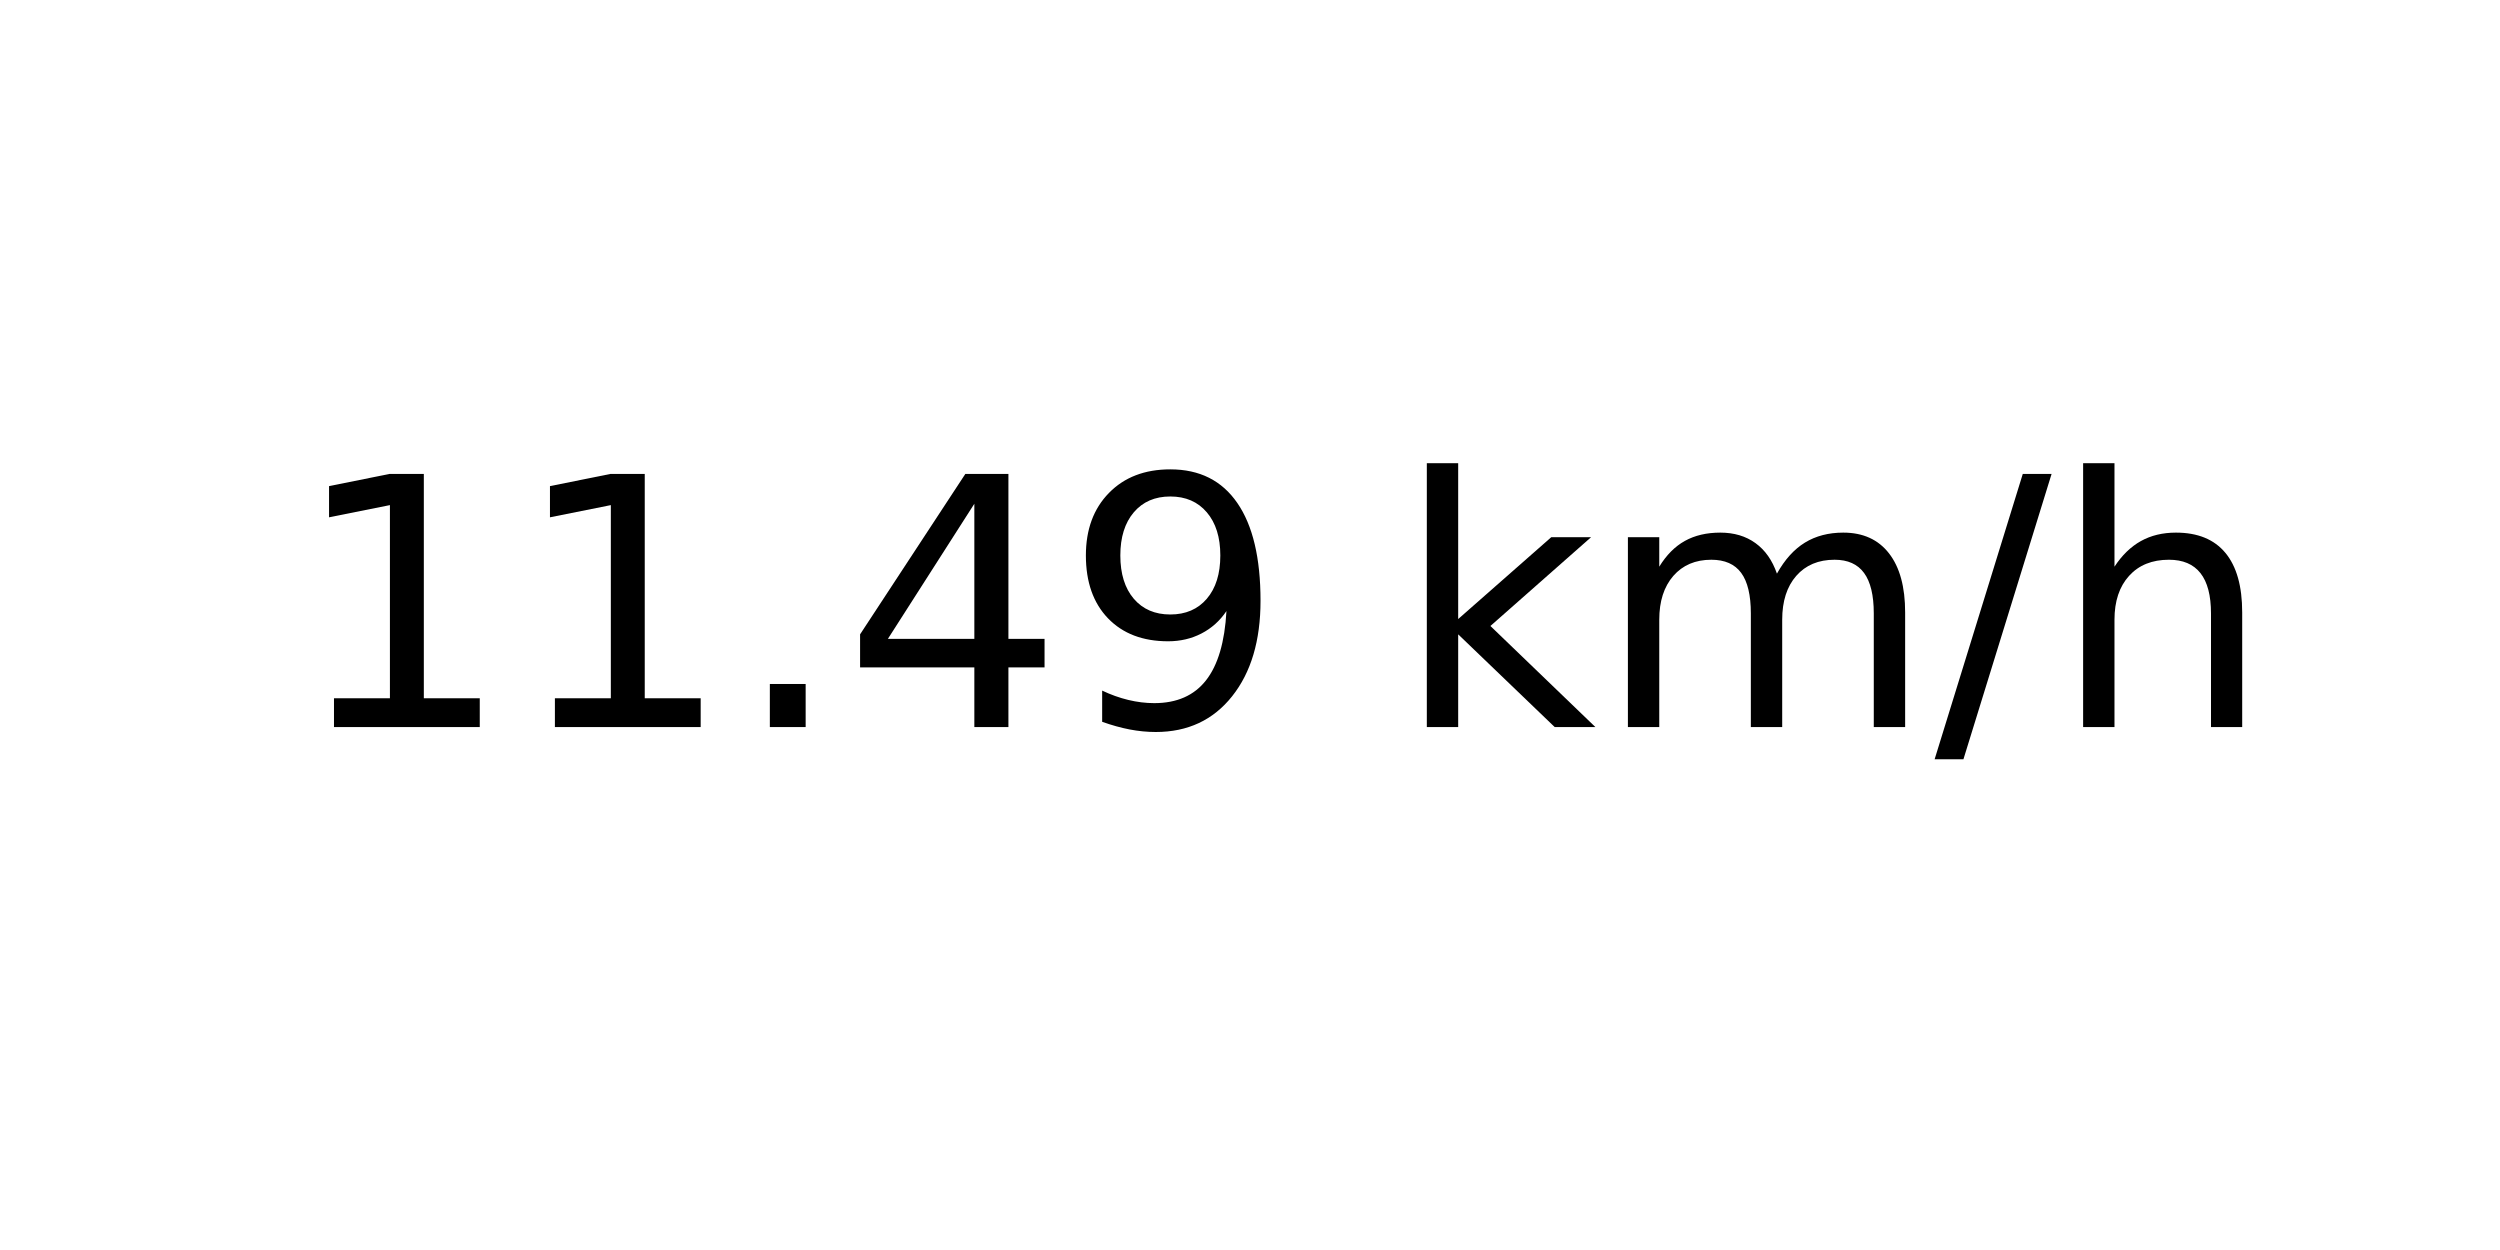
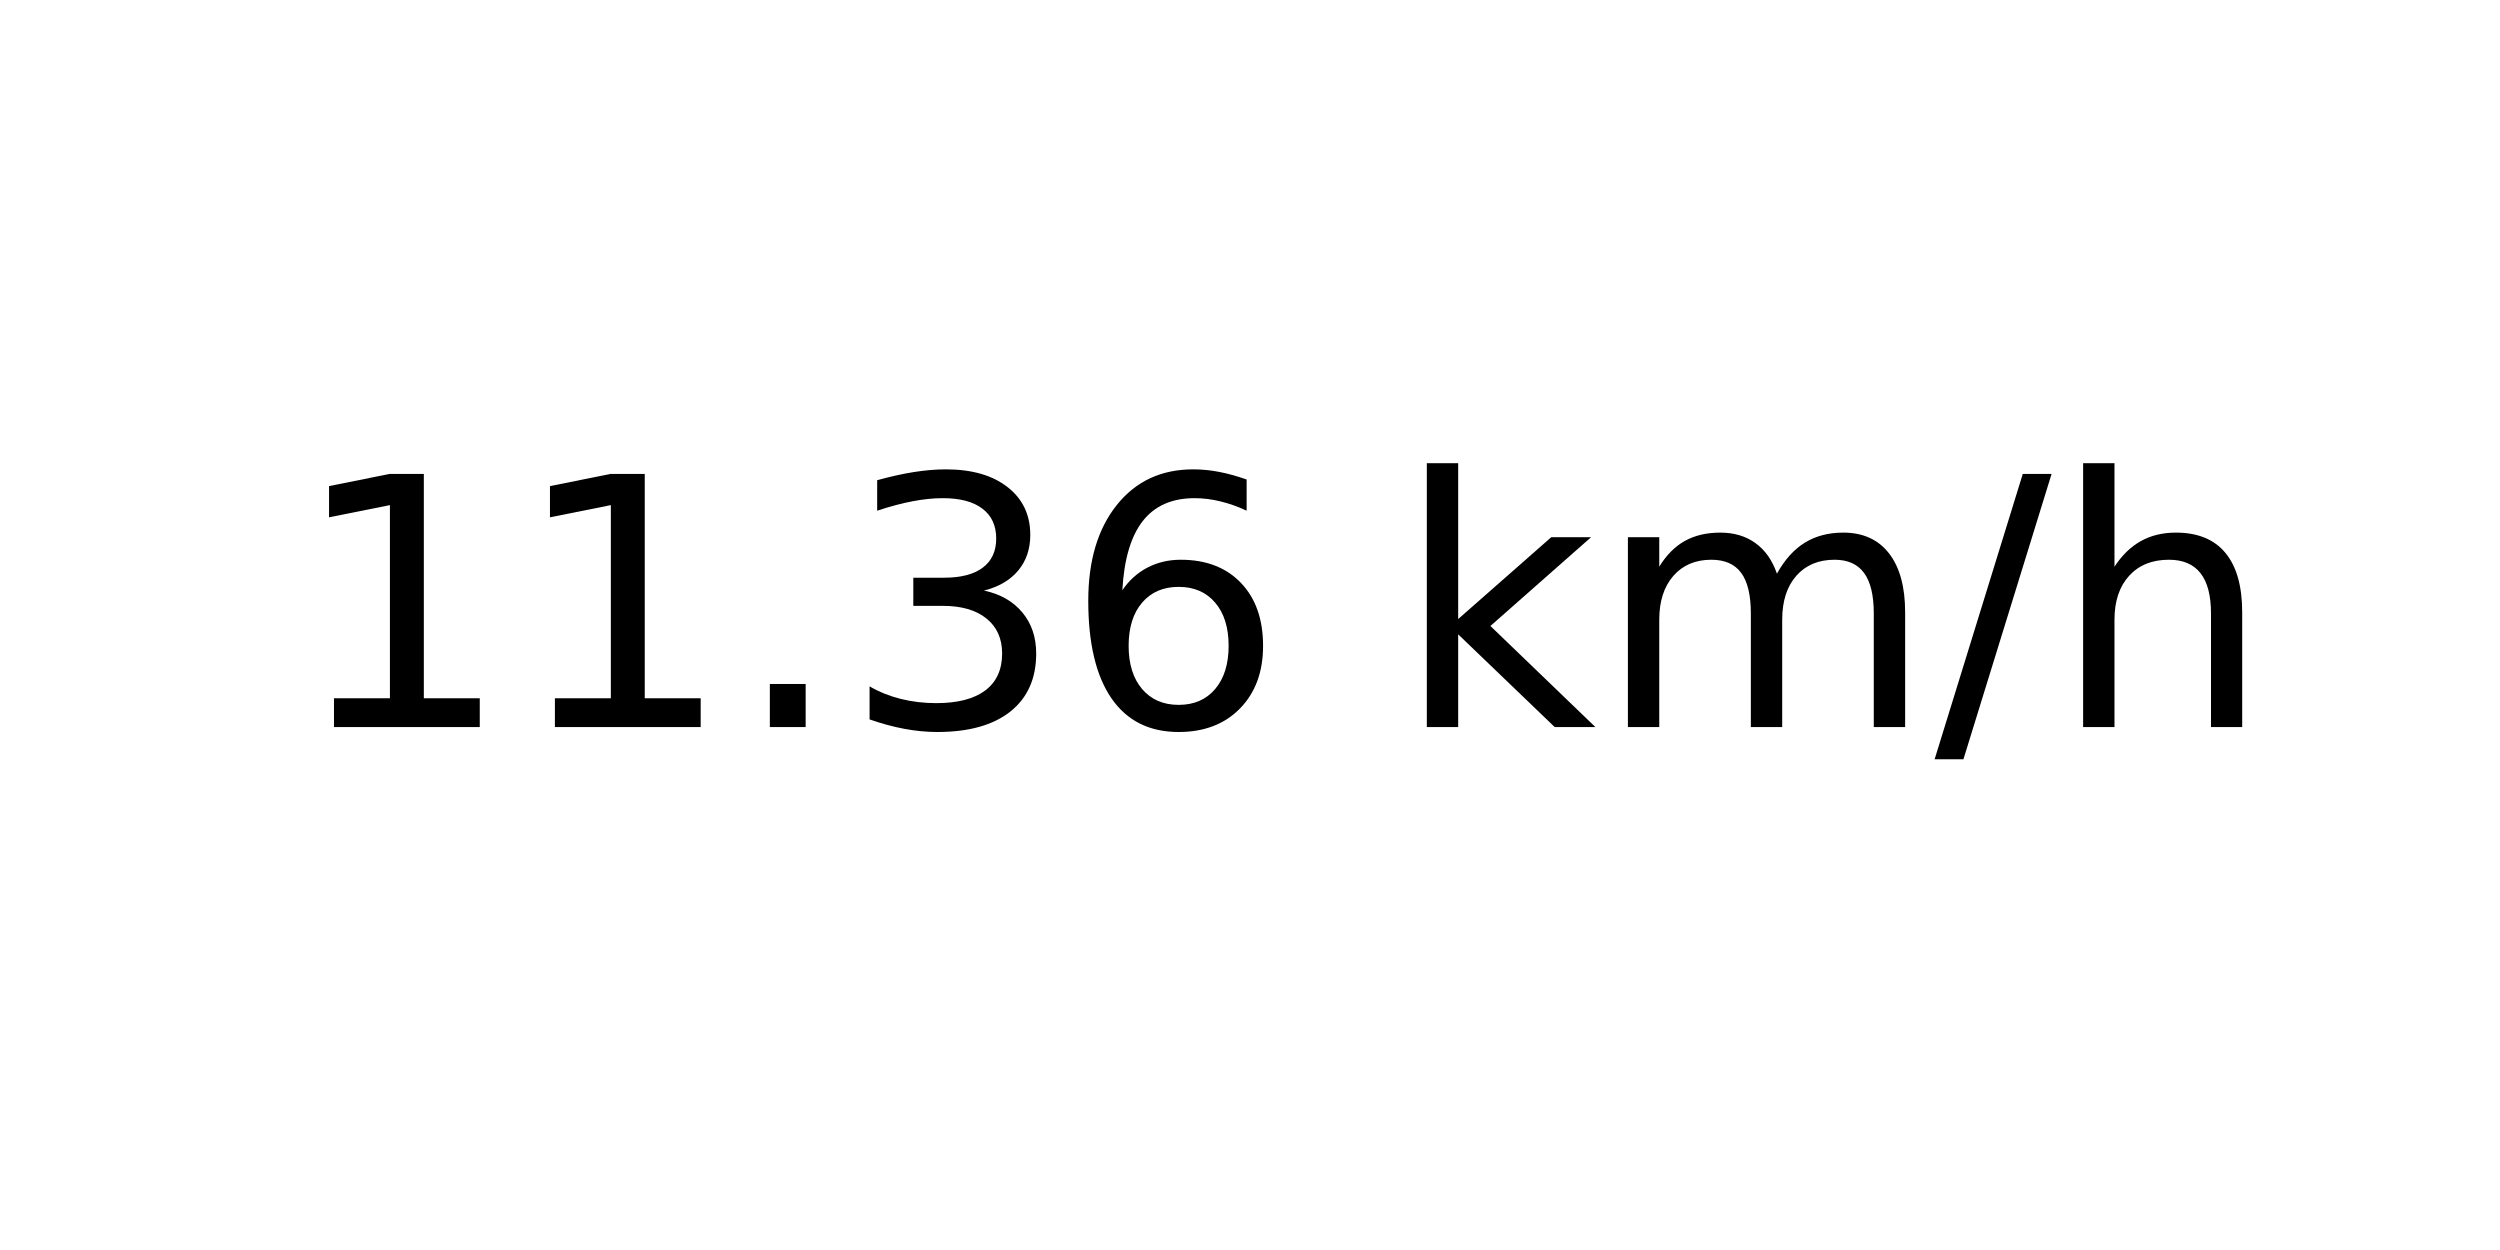
<svg xmlns="http://www.w3.org/2000/svg" xmlns:xlink="http://www.w3.org/1999/xlink" width="72pt" height="36pt" viewBox="0 0 72 36" version="1.1">
  <defs>
    <style type="text/css">*{stroke-linejoin: round; stroke-linecap: butt}</style>
  </defs>
  <g id="figure_1">
    <g id="axes_1">
      <g id="text_1">
        <g transform="translate(8.378125 20.93937) scale(0.1 -0.1)">
          <defs>
            <path id="DejaVuSans-31" d="M 794 531  L 1825 531  L 1825 4091  L 703 3866  L 703 4441  L 1819 4666  L 2450 4666  L 2450 531  L 3481 531  L 3481 0  L 794 0  L 794 531  z " transform="scale(0.015625)" />
            <path id="DejaVuSans-2e" d="M 684 794  L 1344 794  L 1344 0  L 684 0  L 684 794  z " transform="scale(0.015625)" />
-             <path id="DejaVuSans-34" d="M 2419 4116  L 825 1625  L 2419 1625  L 2419 4116  z M 2253 4666  L 3047 4666  L 3047 1625  L 3713 1625  L 3713 1100  L 3047 1100  L 3047 0  L 2419 0  L 2419 1100  L 313 1100  L 313 1709  L 2253 4666  z " transform="scale(0.015625)" />
-             <path id="DejaVuSans-39" d="M 703 97  L 703 672  Q 941 559 1184 500  Q 1428 441 1663 441  Q 2288 441 2617 861  Q 2947 1281 2994 2138  Q 2813 1869 2534 1725  Q 2256 1581 1919 1581  Q 1219 1581 811 2004  Q 403 2428 403 3163  Q 403 3881 828 4315  Q 1253 4750 1959 4750  Q 2769 4750 3195 4129  Q 3622 3509 3622 2328  Q 3622 1225 3098 567  Q 2575 -91 1691 -91  Q 1453 -91 1209 -44  Q 966 3 703 97  z M 1959 2075  Q 2384 2075 2632 2365  Q 2881 2656 2881 3163  Q 2881 3666 2632 3958  Q 2384 4250 1959 4250  Q 1534 4250 1286 3958  Q 1038 3666 1038 3163  Q 1038 2656 1286 2365  Q 1534 2075 1959 2075  z " transform="scale(0.015625)" />
+             <path id="DejaVuSans-33" d="M 2597 2516  Q 3050 2419 3304 2112  Q 3559 1806 3559 1356  Q 3559 666 3084 287  Q 2609 -91 1734 -91  Q 1441 -91 1130 -33  Q 819 25 488 141  L 488 750  Q 750 597 1062 519  Q 1375 441 1716 441  Q 2309 441 2620 675  Q 2931 909 2931 1356  Q 2931 1769 2642 2001  Q 2353 2234 1838 2234  L 1294 2234  L 1294 2753  L 1863 2753  Q 2328 2753 2575 2939  Q 2822 3125 2822 3475  Q 2822 3834 2567 4026  Q 2313 4219 1838 4219  Q 1578 4219 1281 4162  Q 984 4106 628 3988  L 628 4550  Q 988 4650 1302 4700  Q 1616 4750 1894 4750  Q 2613 4750 3031 4423  Q 3450 4097 3450 3541  Q 3450 3153 3228 2886  Q 3006 2619 2597 2516  z " transform="scale(0.015625)" />
+             <path id="DejaVuSans-36" d="M 2113 2584  Q 1688 2584 1439 2293  Q 1191 2003 1191 1497  Q 1191 994 1439 701  Q 1688 409 2113 409  Q 2538 409 2786 701  Q 3034 994 3034 1497  Q 3034 2003 2786 2293  Q 2538 2584 2113 2584  z M 3366 4563  L 3366 3988  Q 3128 4100 2886 4159  Q 2644 4219 2406 4219  Q 1781 4219 1451 3797  Q 1122 3375 1075 2522  Q 1259 2794 1537 2939  Q 1816 3084 2150 3084  Q 2853 3084 3261 2657  Q 3669 2231 3669 1497  Q 3669 778 3244 343  Q 2819 -91 2113 -91  Q 1303 -91 875 529  Q 447 1150 447 2328  Q 447 3434 972 4092  Q 1497 4750 2381 4750  Q 2619 4750 2861 4703  Q 3103 4656 3366 4563  z " transform="scale(0.015625)" />
            <path id="DejaVuSans-20" transform="scale(0.015625)" />
            <path id="DejaVuSans-6b" d="M 581 4863  L 1159 4863  L 1159 1991  L 2875 3500  L 3609 3500  L 1753 1863  L 3688 0  L 2938 0  L 1159 1709  L 1159 0  L 581 0  L 581 4863  z " transform="scale(0.015625)" />
            <path id="DejaVuSans-6d" d="M 3328 2828  Q 3544 3216 3844 3400  Q 4144 3584 4550 3584  Q 5097 3584 5394 3201  Q 5691 2819 5691 2113  L 5691 0  L 5113 0  L 5113 2094  Q 5113 2597 4934 2840  Q 4756 3084 4391 3084  Q 3944 3084 3684 2787  Q 3425 2491 3425 1978  L 3425 0  L 2847 0  L 2847 2094  Q 2847 2600 2669 2842  Q 2491 3084 2119 3084  Q 1678 3084 1418 2786  Q 1159 2488 1159 1978  L 1159 0  L 581 0  L 581 3500  L 1159 3500  L 1159 2956  Q 1356 3278 1631 3431  Q 1906 3584 2284 3584  Q 2666 3584 2933 3390  Q 3200 3197 3328 2828  z " transform="scale(0.015625)" />
            <path id="DejaVuSans-2f" d="M 1625 4666  L 2156 4666  L 531 -594  L 0 -594  L 1625 4666  z " transform="scale(0.015625)" />
            <path id="DejaVuSans-68" d="M 3513 2113  L 3513 0  L 2938 0  L 2938 2094  Q 2938 2591 2744 2837  Q 2550 3084 2163 3084  Q 1697 3084 1428 2787  Q 1159 2491 1159 1978  L 1159 0  L 581 0  L 581 4863  L 1159 4863  L 1159 2956  Q 1366 3272 1645 3428  Q 1925 3584 2291 3584  Q 2894 3584 3203 3211  Q 3513 2838 3513 2113  z " transform="scale(0.015625)" />
          </defs>
          <use xlink:href="#DejaVuSans-31" />
          <use xlink:href="#DejaVuSans-31" x="63.623" />
          <use xlink:href="#DejaVuSans-2e" x="127.246" />
-           <use xlink:href="#DejaVuSans-34" x="159.033" />
-           <use xlink:href="#DejaVuSans-39" x="222.656" />
+           <use xlink:href="#DejaVuSans-33" x="159.033" />
+           <use xlink:href="#DejaVuSans-36" x="222.656" />
          <use xlink:href="#DejaVuSans-20" x="286.279" />
          <use xlink:href="#DejaVuSans-6b" x="318.066" />
          <use xlink:href="#DejaVuSans-6d" x="375.977" />
          <use xlink:href="#DejaVuSans-2f" x="473.389" />
          <use xlink:href="#DejaVuSans-68" x="507.08" />
        </g>
      </g>
    </g>
  </g>
</svg>
